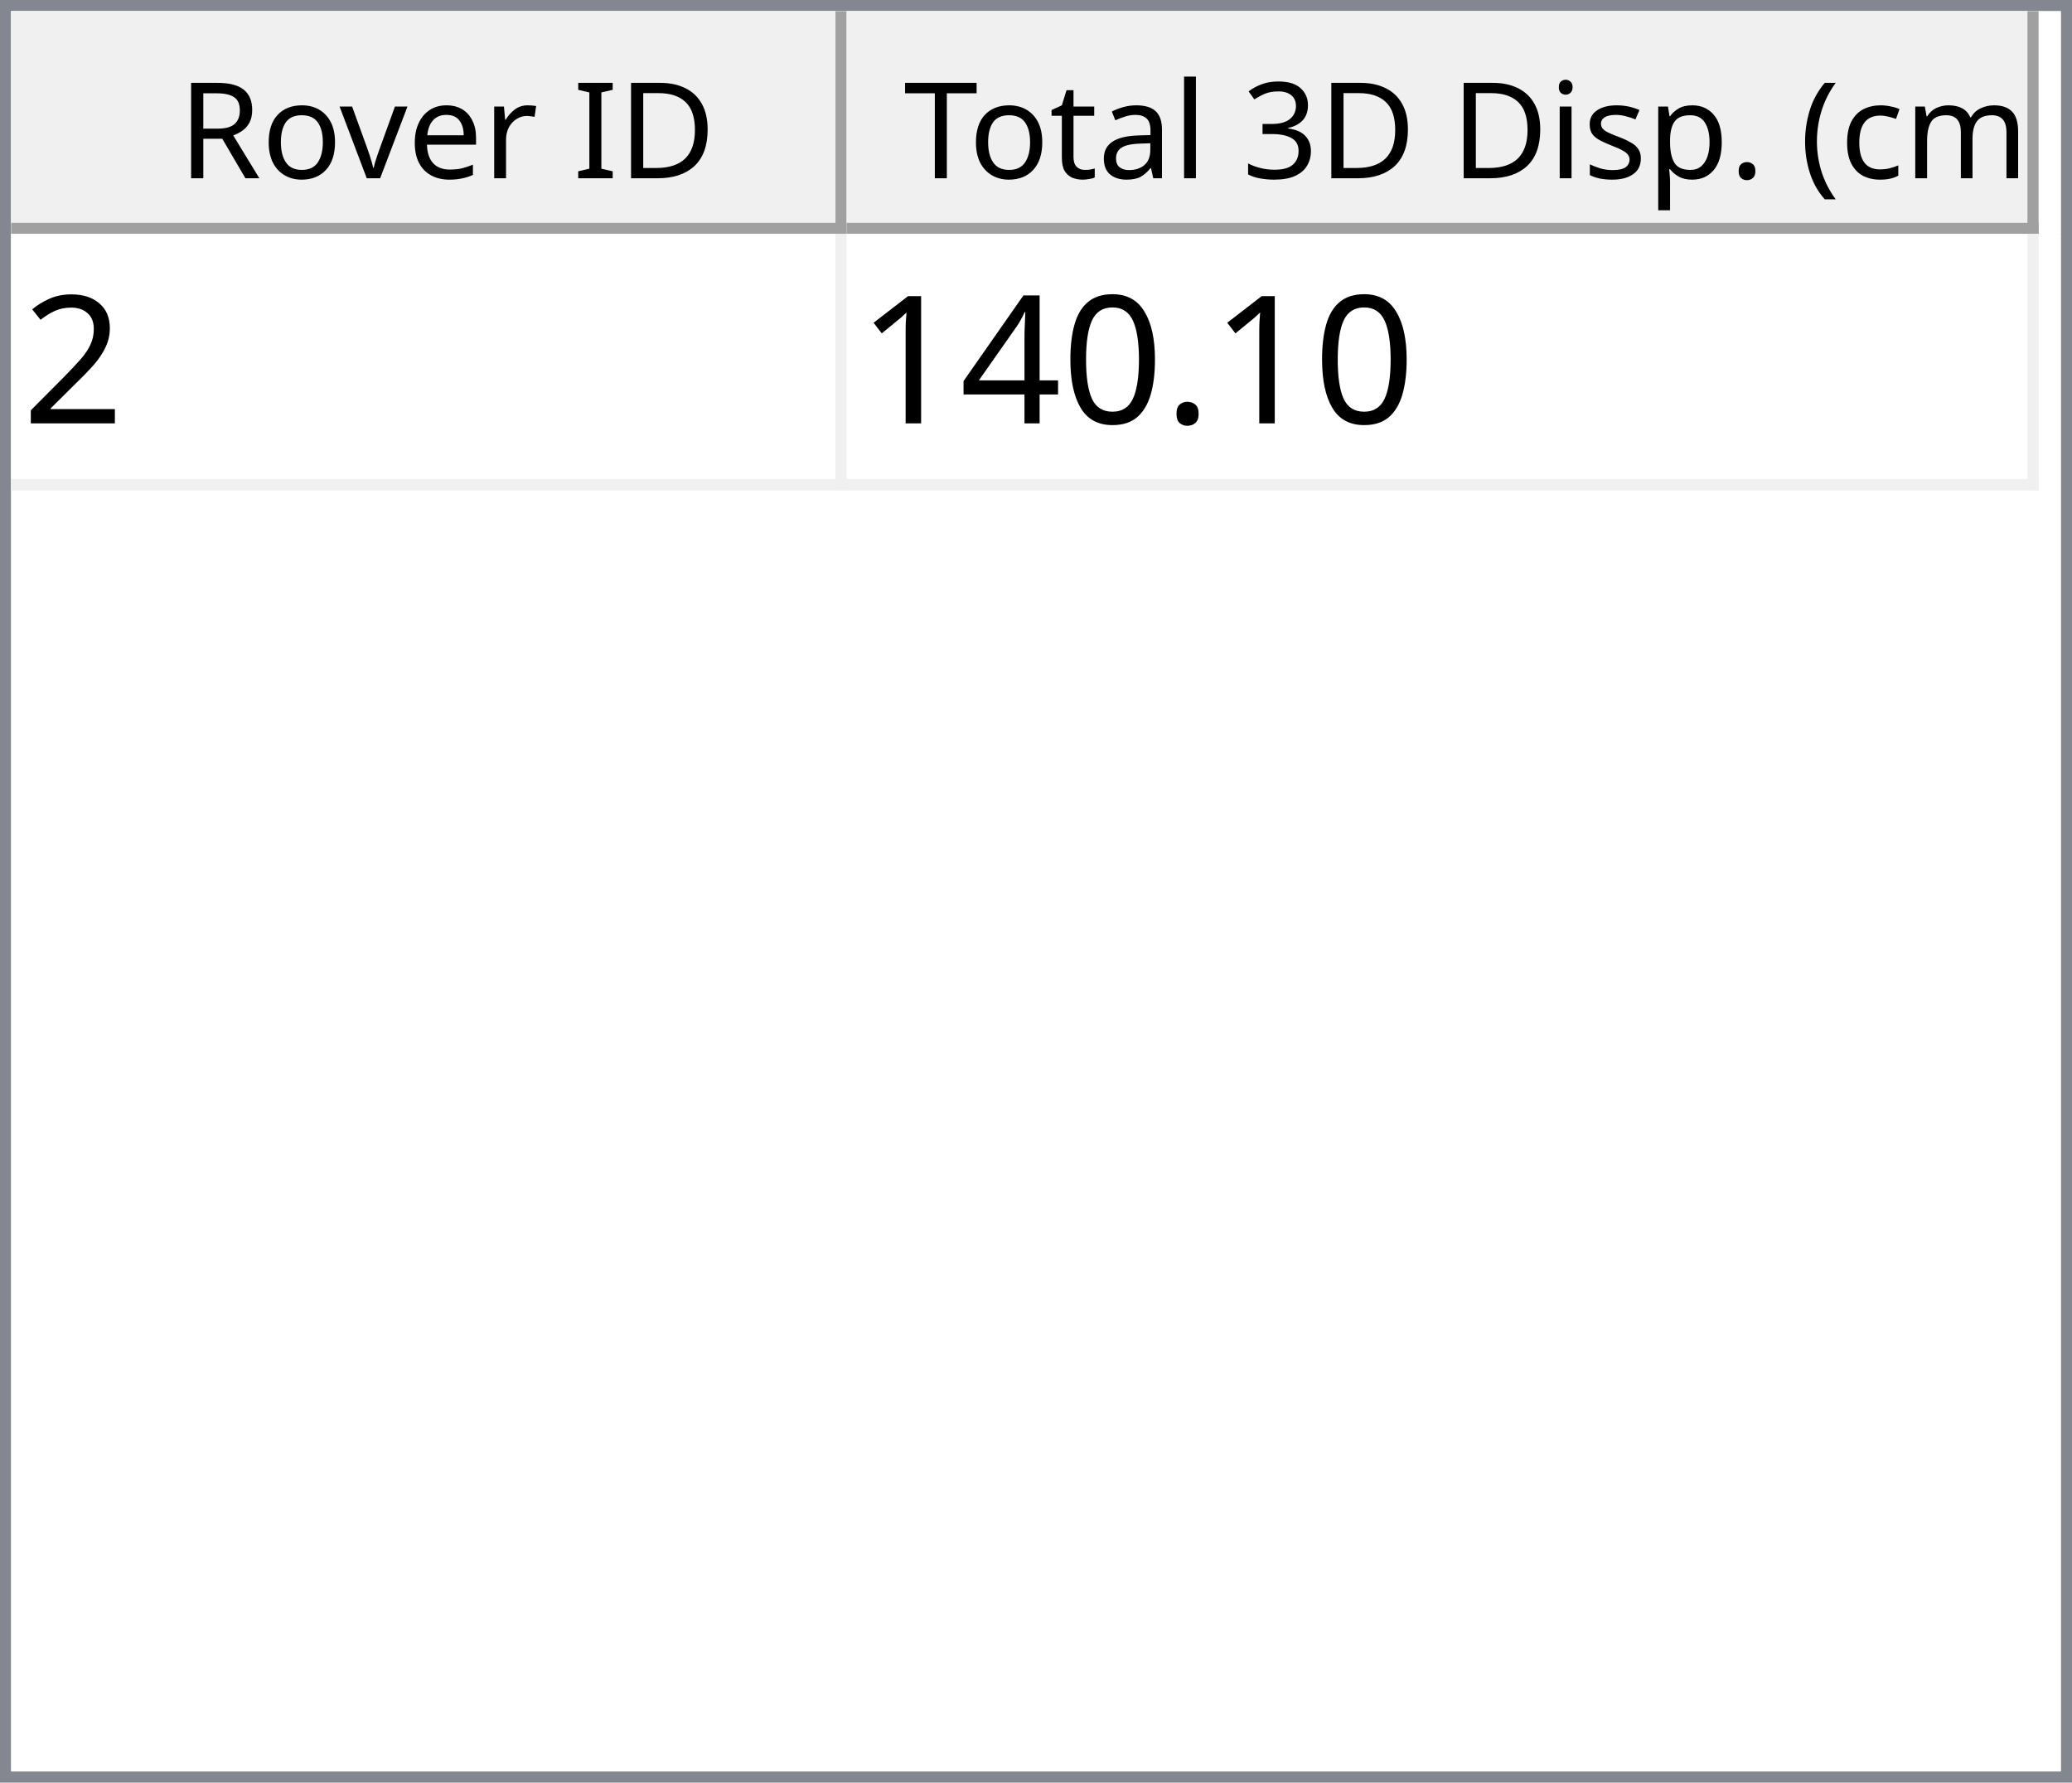
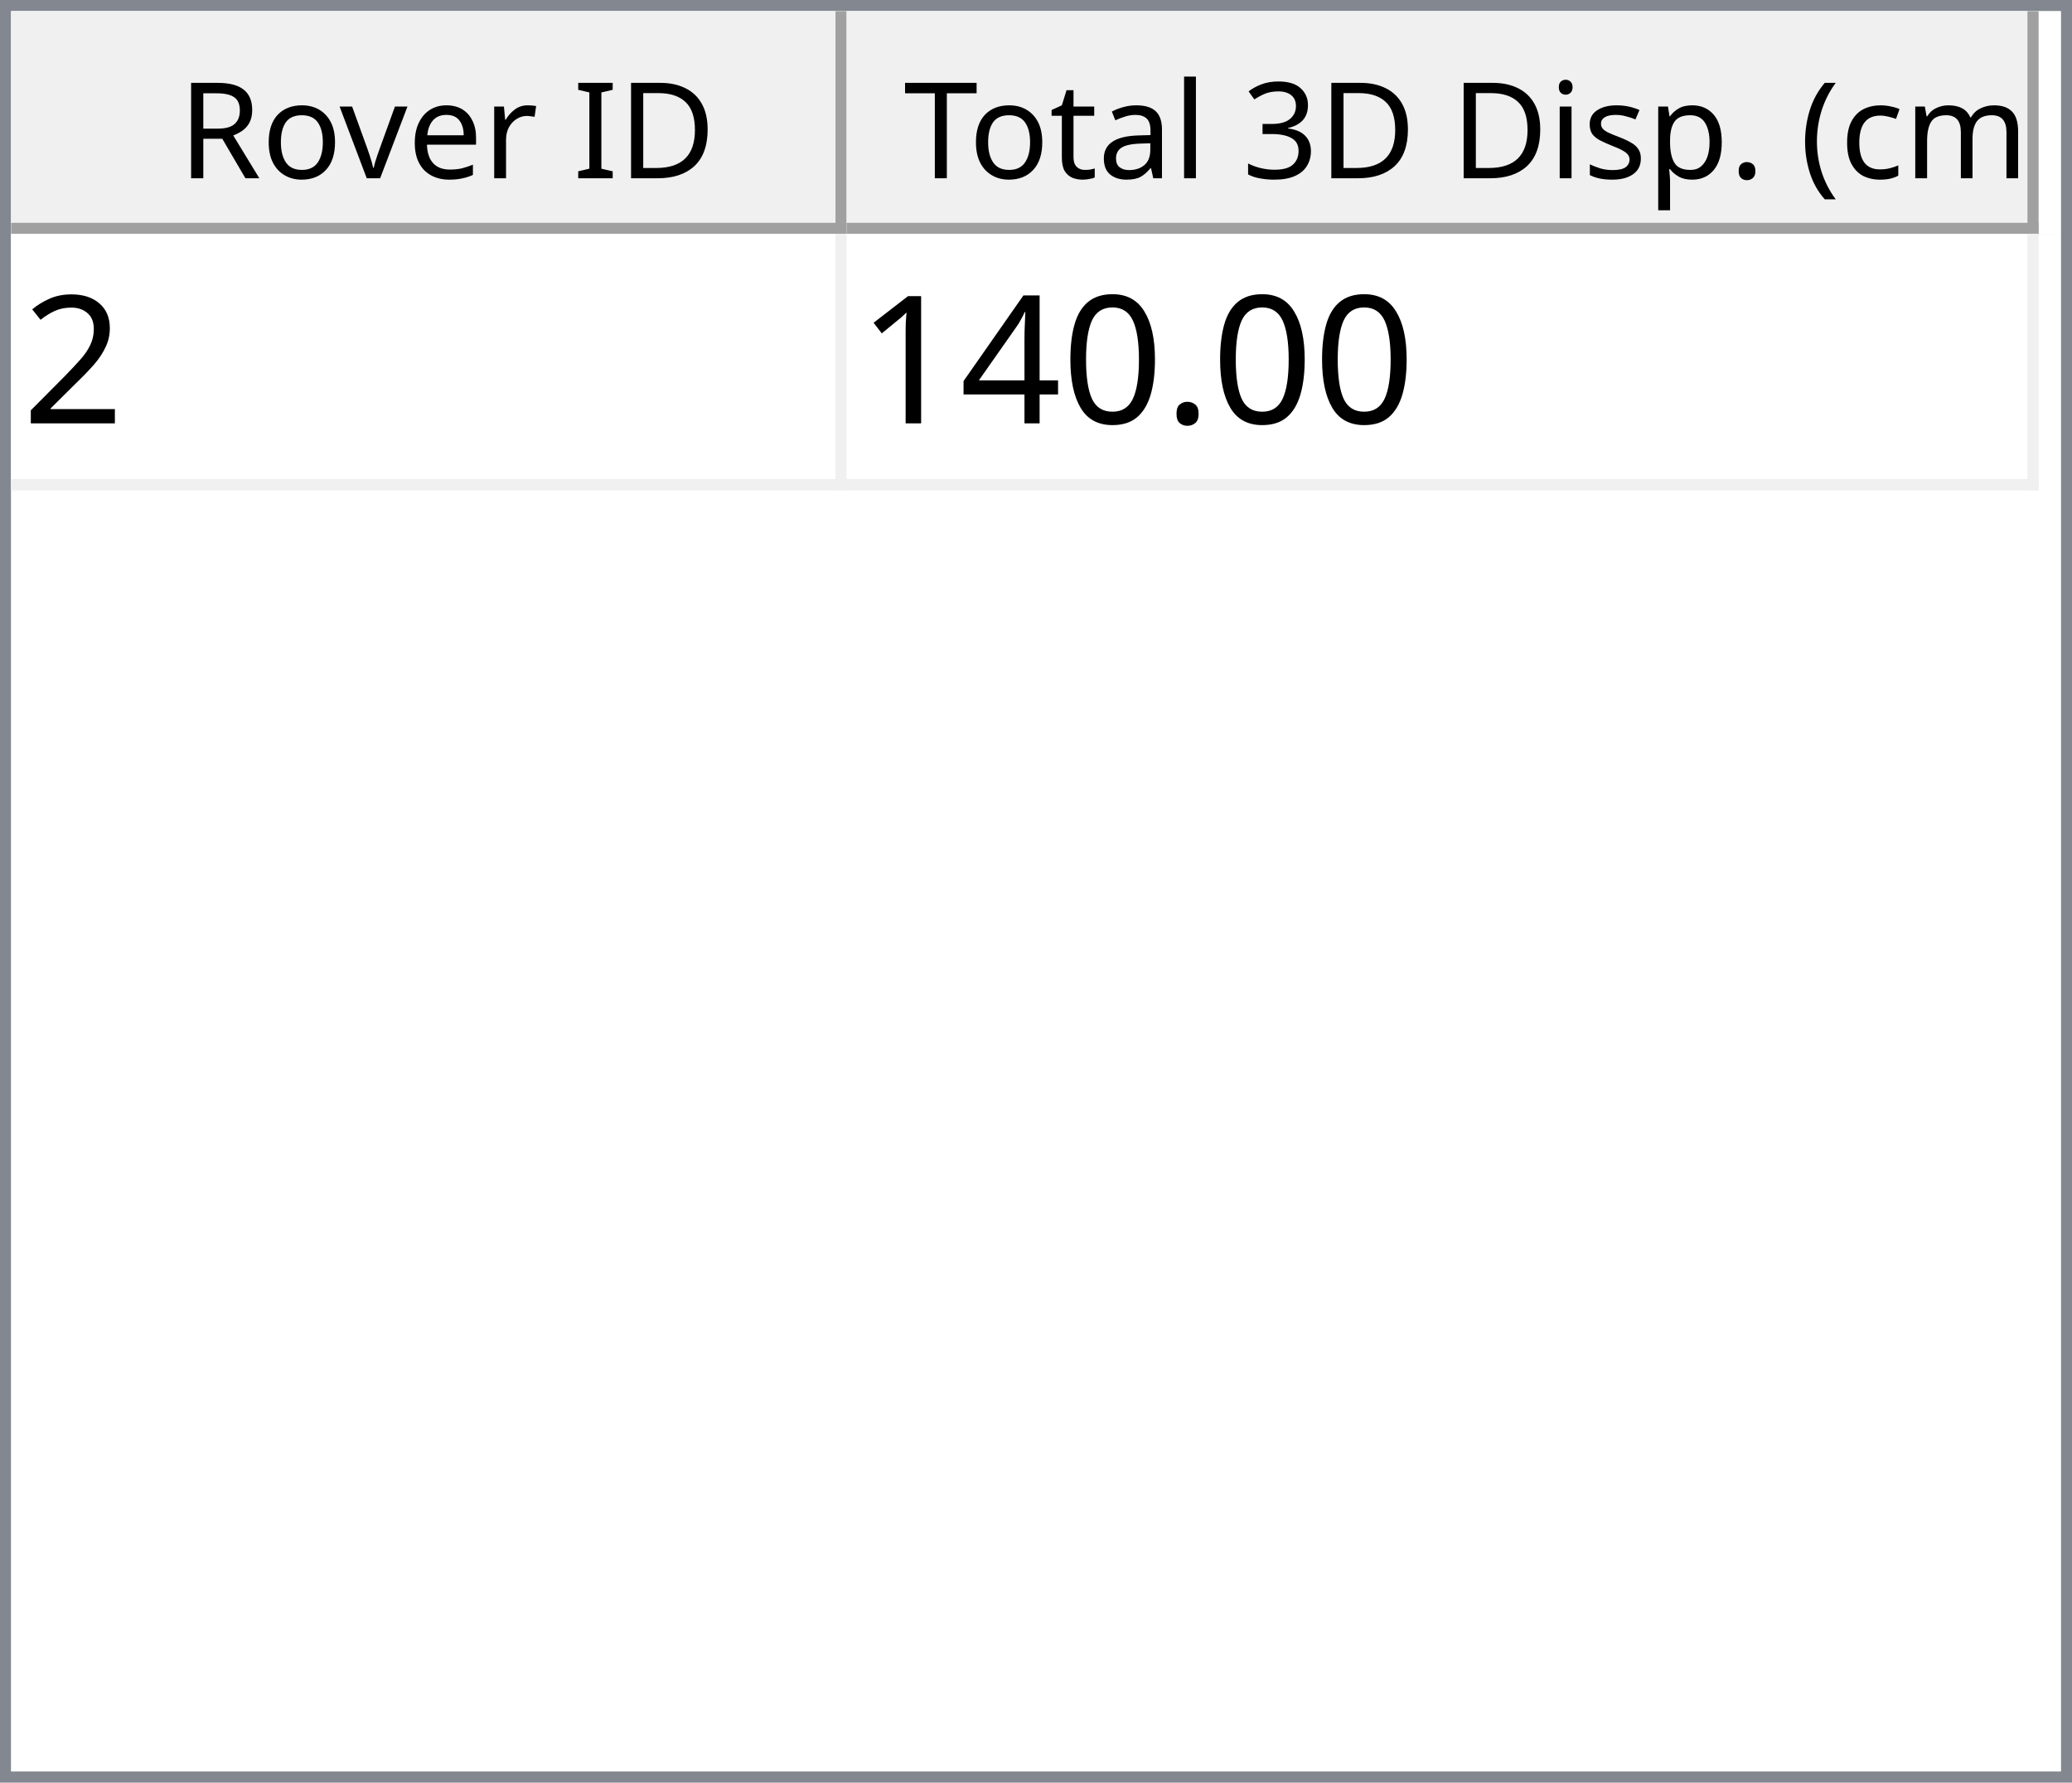
<svg xmlns="http://www.w3.org/2000/svg" style="fill-opacity:1; color-rendering:auto; color-interpolation:auto; text-rendering:auto; stroke:black; stroke-linecap:square; stroke-miterlimit:10; shape-rendering:auto; stroke-opacity:1; fill:black; stroke-dasharray:none; font-weight:normal; stroke-width:1; font-family:'Dialog'; font-style:normal; stroke-linejoin:miter; font-size:12px; stroke-dashoffset:0; image-rendering:auto;" width="186" height="160">
  <defs id="genericDefs" />
  <g>
    <defs id="defs1">
      <clipPath clipPathUnits="userSpaceOnUse" id="clipPath1">
        <path d="M0 0 L186 0 L186 160 L0 160 L0 0 Z" />
      </clipPath>
      <clipPath clipPathUnits="userSpaceOnUse" id="clipPath2">
        <path d="M0 0 L0 160 L186 160 L186 0 Z" />
      </clipPath>
      <clipPath clipPathUnits="userSpaceOnUse" id="clipPath3">
        <path d="M0 0 L0 20 L184 20 L184 0 Z" />
      </clipPath>
      <clipPath clipPathUnits="userSpaceOnUse" id="clipPath4">
        <path d="M0 0 L0 20 L75 20 L75 0 Z" />
      </clipPath>
      <clipPath clipPathUnits="userSpaceOnUse" id="clipPath5">
        <path d="M1 1 L1 19 L74 19 L74 1 Z" />
      </clipPath>
      <clipPath clipPathUnits="userSpaceOnUse" id="clipPath6">
        <path d="M0 0 L0 18 L73 18 L73 0 Z" />
      </clipPath>
      <clipPath clipPathUnits="userSpaceOnUse" id="clipPath7">
        <path d="M-0.5 -0.5 L-0.5 19.5 L74.5 19.5 L74.5 -0.5 Z" />
      </clipPath>
      <clipPath clipPathUnits="userSpaceOnUse" id="clipPath8">
        <path d="M0 0 L0 20 L107 20 L107 0 Z" />
      </clipPath>
      <clipPath clipPathUnits="userSpaceOnUse" id="clipPath9">
        <path d="M1 1 L1 19 L106 19 L106 1 Z" />
      </clipPath>
      <clipPath clipPathUnits="userSpaceOnUse" id="clipPath10">
        <path d="M0 0 L0 18 L105 18 L105 0 Z" />
      </clipPath>
      <clipPath clipPathUnits="userSpaceOnUse" id="clipPath11">
        <path d="M-0.5 -0.5 L-0.5 19.5 L106.5 19.5 L106.5 -0.5 Z" />
      </clipPath>
      <clipPath clipPathUnits="userSpaceOnUse" id="clipPath12">
        <path d="M0 0 L0 138 L184 138 L184 0 Z" />
      </clipPath>
      <clipPath clipPathUnits="userSpaceOnUse" id="clipPath13">
        <path d="M0 0 L0 23 L182 23 L182 0 Z" />
      </clipPath>
      <clipPath clipPathUnits="userSpaceOnUse" id="clipPath14">
        <path d="M-0.5 -0.5 L-0.5 22.5 L181.5 22.5 L181.5 -0.5 Z" />
      </clipPath>
      <clipPath clipPathUnits="userSpaceOnUse" id="clipPath15">
        <path d="M0 0 L0 22 L74 22 L74 0 Z" />
      </clipPath>
      <clipPath clipPathUnits="userSpaceOnUse" id="clipPath16">
        <path d="M0 0 L0 22 L106 22 L106 0 Z" />
      </clipPath>
      <font horiz-adv-x="64.551" id="font1">
        <font-face ascent="107.91" descent="25.098" units-per-em="100" style="font-style:normal; font-family:Segoe UI; font-weight:normal;" />
        <missing-glyph horiz-adv-x="64.551" d="M8.109 0 L8.109 68.266 L56.453 68.266 L56.453 0 L8.109 0 ZM15.328 7.234 L49.219 7.234 L49.219 61.031 L15.328 61.031 L15.328 7.234 Z" />
        <glyph unicode="D" horiz-adv-x="70.117" d="M9.188 0 L9.188 70.016 L28.516 70.016 Q65.531 70.016 65.531 35.891 Q65.531 19.672 55.25 9.836 Q44.969 0 27.734 0 L9.188 0 ZM17.391 62.594 L17.391 7.422 L27.828 7.422 Q41.609 7.422 49.273 14.797 Q56.938 22.172 56.938 35.688 Q56.938 62.594 28.328 62.594 L17.391 62.594 Z" />
        <glyph unicode="I" horiz-adv-x="26.611" d="M17.391 0 L9.188 0 L9.188 70.016 L17.391 70.016 L17.391 0 Z" />
        <glyph unicode=" " horiz-adv-x="27.393" d="" />
        <glyph unicode="r" horiz-adv-x="34.766" d="M34.188 41.891 Q32.078 43.5 28.125 43.5 Q23 43.5 19.555 38.672 Q16.109 33.844 16.109 25.484 L16.109 0 L8.109 0 L8.109 50 L16.109 50 L16.109 39.703 L16.312 39.703 Q18.016 44.969 21.531 47.922 Q25.047 50.875 29.391 50.875 Q32.516 50.875 34.188 50.203 L34.188 41.891 Z" />
        <glyph unicode="e" horiz-adv-x="52.295" d="M48.297 23 L12.984 23 Q13.188 14.656 17.484 10.109 Q21.781 5.562 29.297 5.562 Q37.75 5.562 44.828 11.141 L44.828 3.609 Q38.234 -1.172 27.391 -1.172 Q16.797 -1.172 10.742 5.641 Q4.688 12.453 4.688 24.812 Q4.688 36.469 11.305 43.82 Q17.922 51.172 27.734 51.172 Q37.547 51.172 42.922 44.828 Q48.297 38.484 48.297 27.203 L48.297 23 ZM40.094 29.781 Q40.047 36.719 36.75 40.578 Q33.453 44.438 27.594 44.438 Q21.922 44.438 17.969 40.383 Q14.016 36.328 13.094 29.781 L40.094 29.781 Z" />
        <glyph unicode="v" horiz-adv-x="47.9" d="M47.406 50 L27.484 0 L19.625 0 L0.688 50 L9.469 50 L22.172 13.672 Q23.578 9.672 23.922 6.688 L24.125 6.688 Q24.609 10.453 25.688 13.484 L38.969 50 L47.406 50 Z" />
        <glyph unicode="o" horiz-adv-x="58.594" d="M29 -1.172 Q17.922 -1.172 11.305 5.836 Q4.688 12.844 4.688 24.422 Q4.688 37.016 11.57 44.094 Q18.453 51.172 30.172 51.172 Q41.359 51.172 47.633 44.289 Q53.906 37.406 53.906 25.203 Q53.906 13.234 47.141 6.031 Q40.375 -1.172 29 -1.172 ZM29.594 44.438 Q21.875 44.438 17.383 39.188 Q12.891 33.938 12.891 24.703 Q12.891 15.828 17.43 10.695 Q21.969 5.562 29.594 5.562 Q37.359 5.562 41.531 10.594 Q45.703 15.625 45.703 24.906 Q45.703 34.281 41.531 39.359 Q37.359 44.438 29.594 44.438 Z" />
        <glyph unicode="R" horiz-adv-x="59.814" d="M59.375 0 L49.609 0 L37.891 19.625 Q36.281 22.359 34.766 24.289 Q33.25 26.219 31.664 27.438 Q30.078 28.656 28.25 29.219 Q26.422 29.781 24.125 29.781 L17.391 29.781 L17.391 0 L9.188 0 L9.188 70.016 L30.078 70.016 Q34.672 70.016 38.555 68.867 Q42.438 67.719 45.289 65.375 Q48.141 63.031 49.758 59.547 Q51.375 56.062 51.375 51.375 Q51.375 47.703 50.273 44.656 Q49.172 41.609 47.148 39.211 Q45.125 36.812 42.266 35.133 Q39.406 33.453 35.844 32.516 L35.844 32.328 Q37.594 31.547 38.891 30.547 Q40.188 29.547 41.359 28.18 Q42.531 26.812 43.68 25.078 Q44.828 23.344 46.234 21.047 L59.375 0 ZM17.391 62.594 L17.391 37.203 L28.516 37.203 Q31.594 37.203 34.203 38.133 Q36.812 39.062 38.719 40.797 Q40.625 42.531 41.703 45.047 Q42.781 47.562 42.781 50.688 Q42.781 56.297 39.141 59.445 Q35.5 62.594 28.609 62.594 L17.391 62.594 Z" />
        <glyph unicode=")" horiz-adv-x="30.176" d="M8.297 -15.922 L1.172 -15.922 Q16.406 2.344 16.406 26.812 Q16.406 51.469 1.078 70.016 L8.297 70.016 Q23.531 52.156 23.531 26.703 Q23.531 1.375 8.297 -15.922 Z" />
        <glyph unicode="m" horiz-adv-x="86.133" d="M79.109 0 L71.094 0 L71.094 28.719 Q71.094 37.016 68.531 40.727 Q65.969 44.438 59.906 44.438 Q54.781 44.438 51.195 39.75 Q47.609 35.062 47.609 28.516 L47.609 0 L39.594 0 L39.594 29.688 Q39.594 44.438 28.219 44.438 Q22.953 44.438 19.531 40.016 Q16.109 35.594 16.109 28.516 L16.109 0 L8.109 0 L8.109 50 L16.109 50 L16.109 42.094 L16.312 42.094 Q21.625 51.172 31.844 51.172 Q36.969 51.172 40.773 48.312 Q44.578 45.453 46 40.828 Q51.562 51.172 62.594 51.172 Q79.109 51.172 79.109 30.812 L79.109 0 Z" />
        <glyph unicode="c" horiz-adv-x="46.191" d="M42.188 2.297 Q36.422 -1.172 28.516 -1.172 Q17.828 -1.172 11.258 5.789 Q4.688 12.75 4.688 23.828 Q4.688 36.188 11.766 43.68 Q18.844 51.172 30.672 51.172 Q37.25 51.172 42.281 48.734 L42.281 40.531 Q36.719 44.438 30.375 44.438 Q22.703 44.438 17.797 38.945 Q12.891 33.453 12.891 24.516 Q12.891 15.719 17.508 10.641 Q22.125 5.562 29.891 5.562 Q36.422 5.562 42.188 9.906 L42.188 2.297 Z" />
        <glyph unicode="(" horiz-adv-x="30.176" d="M29.109 -15.922 L21.969 -15.922 Q6.844 1.375 6.844 26.703 Q6.844 52.156 21.969 70.016 L29.203 70.016 Q13.875 51.469 13.875 26.812 Q13.875 2.344 29.109 -15.922 Z" />
        <glyph unicode="." horiz-adv-x="21.68" d="M10.891 -1.078 Q8.641 -1.078 7.055 0.539 Q5.469 2.156 5.469 4.391 Q5.469 6.641 7.055 8.273 Q8.641 9.906 10.891 9.906 Q13.188 9.906 14.797 8.273 Q16.406 6.641 16.406 4.391 Q16.406 2.156 14.797 0.539 Q13.188 -1.078 10.891 -1.078 Z" />
        <glyph unicode="p" horiz-adv-x="58.789" d="M16.312 7.234 L16.109 7.234 L16.109 -23 L8.109 -23 L8.109 50 L16.109 50 L16.109 41.219 L16.312 41.219 Q22.219 51.172 33.594 51.172 Q43.266 51.172 48.688 44.461 Q54.109 37.75 54.109 26.469 Q54.109 13.922 48 6.375 Q41.891 -1.172 31.297 -1.172 Q21.578 -1.172 16.312 7.234 ZM16.109 27.391 L16.109 20.406 Q16.109 14.203 20.141 9.883 Q24.172 5.562 30.375 5.562 Q37.641 5.562 41.773 11.133 Q45.906 16.703 45.906 26.609 Q45.906 34.969 42.047 39.703 Q38.188 44.438 31.594 44.438 Q24.609 44.438 20.359 39.578 Q16.109 34.719 16.109 27.391 Z" />
        <glyph unicode="s" horiz-adv-x="42.432" d="M5.078 1.812 L5.078 10.406 Q11.625 5.562 19.484 5.562 Q30.031 5.562 30.031 12.594 Q30.031 14.594 29.125 15.992 Q28.219 17.391 26.68 18.461 Q25.141 19.531 23.07 20.383 Q21 21.234 18.609 22.172 Q15.281 23.484 12.766 24.828 Q10.25 26.172 8.57 27.859 Q6.891 29.547 6.031 31.695 Q5.172 33.844 5.172 36.719 Q5.172 40.234 6.789 42.945 Q8.406 45.656 11.086 47.484 Q13.766 49.312 17.211 50.242 Q20.656 51.172 24.312 51.172 Q30.812 51.172 35.938 48.922 L35.938 40.828 Q30.422 44.438 23.25 44.438 Q21 44.438 19.195 43.922 Q17.391 43.406 16.094 42.477 Q14.797 41.547 14.086 40.258 Q13.375 38.969 13.375 37.406 Q13.375 35.453 14.086 34.133 Q14.797 32.812 16.164 31.789 Q17.531 30.766 19.484 29.938 Q21.438 29.109 23.922 28.125 Q27.25 26.859 29.883 25.516 Q32.516 24.172 34.375 22.484 Q36.234 20.797 37.234 18.602 Q38.234 16.406 38.234 13.375 Q38.234 9.672 36.602 6.938 Q34.969 4.203 32.234 2.398 Q29.5 0.594 25.93 -0.289 Q22.359 -1.172 18.453 -1.172 Q10.75 -1.172 5.078 1.812 Z" />
        <glyph unicode="i" horiz-adv-x="24.219" d="M12.203 62.703 Q10.062 62.703 8.547 64.164 Q7.031 65.625 7.031 67.875 Q7.031 70.125 8.547 71.609 Q10.062 73.094 12.203 73.094 Q14.406 73.094 15.945 71.609 Q17.484 70.125 17.484 67.875 Q17.484 65.719 15.945 64.211 Q14.406 62.703 12.203 62.703 ZM16.109 0 L8.109 0 L8.109 50 L16.109 50 L16.109 0 Z" />
        <glyph unicode="3" horiz-adv-x="53.906" d="M46.531 19.828 Q46.531 15.094 44.75 11.211 Q42.969 7.328 39.719 4.57 Q36.469 1.812 31.93 0.297 Q27.391 -1.219 21.922 -1.219 Q11.922 -1.219 6 2.594 L6 11.188 Q13.094 5.609 22.219 5.609 Q25.875 5.609 28.828 6.539 Q31.781 7.469 33.906 9.227 Q36.031 10.984 37.18 13.477 Q38.328 15.969 38.328 19.094 Q38.328 32.812 18.797 32.812 L12.984 32.812 L12.984 39.594 L18.5 39.594 Q35.797 39.594 35.797 52.484 Q35.797 64.406 22.609 64.406 Q15.188 64.406 8.688 59.422 L8.688 67.188 Q15.375 71.188 24.609 71.188 Q29 71.188 32.57 69.969 Q36.141 68.75 38.68 66.555 Q41.219 64.359 42.609 61.281 Q44 58.203 44 54.5 Q44 40.672 30.031 36.719 L30.031 36.531 Q33.594 36.141 36.625 34.797 Q39.656 33.453 41.852 31.305 Q44.047 29.156 45.289 26.25 Q46.531 23.344 46.531 19.828 Z" />
        <glyph unicode="l" horiz-adv-x="24.219" d="M16.109 0 L8.109 0 L8.109 74.031 L16.109 74.031 L16.109 0 Z" />
        <glyph unicode="a" horiz-adv-x="50.879" d="M43.891 0 L35.891 0 L35.891 7.812 L35.688 7.812 Q30.469 -1.172 20.312 -1.172 Q12.844 -1.172 8.617 2.781 Q4.391 6.734 4.391 13.281 Q4.391 27.297 20.906 29.594 L35.891 31.688 Q35.891 44.438 25.594 44.438 Q16.547 44.438 9.281 38.281 L9.281 46.484 Q16.656 51.172 26.266 51.172 Q43.891 51.172 43.891 32.516 L43.891 0 ZM35.891 25.297 L23.828 23.641 Q18.266 22.859 15.43 20.875 Q12.594 18.891 12.594 13.875 Q12.594 10.203 15.211 7.883 Q17.828 5.562 22.172 5.562 Q28.125 5.562 32.008 9.742 Q35.891 13.922 35.891 20.312 L35.891 25.297 Z" />
        <glyph unicode="t" horiz-adv-x="33.887" d="M31.297 0.484 Q28.469 -1.078 23.828 -1.078 Q10.688 -1.078 10.688 13.578 L10.688 43.172 L2.094 43.172 L2.094 50 L10.688 50 L10.688 62.203 L18.703 64.797 L18.703 50 L31.297 50 L31.297 43.172 L18.703 43.172 L18.703 14.984 Q18.703 9.969 20.414 7.82 Q22.125 5.672 26.078 5.672 Q29.109 5.672 31.297 7.328 L31.297 0.484 Z" />
        <glyph unicode="T" horiz-adv-x="52.393" d="M50.594 62.594 L30.375 62.594 L30.375 0 L22.172 0 L22.172 62.594 L2 62.594 L2 70.016 L50.594 70.016 L50.594 62.594 Z" />
      </font>
      <font horiz-adv-x="75.0" id="font2">
        <font-face ascent="100.537" descent="21.973" units-per-em="100" style="font-style:normal; font-family:sans-serif; font-weight:normal;" />
        <missing-glyph horiz-adv-x="75.0" d="M12.5 0 L12.5 62.5 L62.5 62.5 L62.5 0 L12.5 0 ZM14.062 1.562 L60.938 1.562 L60.938 60.938 L14.062 60.938 L14.062 1.562 Z" />
        <glyph unicode="2" horiz-adv-x="55.615" d="M50.344 8.453 L50.344 0 L3.031 0 Q2.938 3.172 4.047 6.109 Q5.859 10.938 9.836 15.625 Q13.812 20.312 21.344 26.469 Q33.016 36.031 37.117 41.625 Q41.219 47.219 41.219 52.203 Q41.219 57.422 37.477 61.008 Q33.734 64.594 27.734 64.594 Q21.391 64.594 17.578 60.789 Q13.766 56.984 13.719 50.25 L4.688 51.172 Q5.609 61.281 11.664 66.578 Q17.719 71.875 27.938 71.875 Q38.234 71.875 44.242 66.164 Q50.25 60.453 50.25 52 Q50.25 47.703 48.492 43.555 Q46.734 39.406 42.656 34.812 Q38.578 30.219 29.109 22.219 Q21.188 15.578 18.945 13.211 Q16.703 10.844 15.234 8.453 L50.344 8.453 Z" />
        <glyph unicode="." horiz-adv-x="27.783" d="M9.078 0 L9.078 10.016 L19.094 10.016 L19.094 0 L9.078 0 Z" />
        <glyph unicode="0" horiz-adv-x="55.615" d="M4.156 35.297 Q4.156 48 6.766 55.742 Q9.375 63.484 14.523 67.68 Q19.672 71.875 27.484 71.875 Q33.25 71.875 37.594 69.555 Q41.938 67.234 44.773 62.867 Q47.609 58.5 49.219 52.227 Q50.828 45.953 50.828 35.297 Q50.828 22.703 48.242 14.969 Q45.656 7.234 40.508 3.008 Q35.359 -1.219 27.484 -1.219 Q17.141 -1.219 11.234 6.203 Q4.156 15.141 4.156 35.297 ZM13.188 35.297 Q13.188 17.672 17.312 11.836 Q21.438 6 27.484 6 Q33.547 6 37.672 11.859 Q41.797 17.719 41.797 35.297 Q41.797 52.984 37.672 58.789 Q33.547 64.594 27.391 64.594 Q21.344 64.594 17.719 59.469 Q13.188 52.938 13.188 35.297 Z" />
        <glyph unicode="4" horiz-adv-x="55.615" d="M32.328 0 L32.328 17.141 L1.266 17.141 L1.266 25.203 L33.938 71.578 L41.109 71.578 L41.109 25.203 L50.781 25.203 L50.781 17.141 L41.109 17.141 L41.109 0 L32.328 0 ZM32.328 25.203 L32.328 57.469 L9.906 25.203 L32.328 25.203 Z" />
        <glyph unicode="1" horiz-adv-x="55.615" d="M37.25 0 L28.469 0 L28.469 56 Q25.297 52.984 20.141 49.953 Q14.984 46.922 10.891 45.406 L10.891 53.906 Q18.266 57.375 23.781 62.305 Q29.297 67.234 31.594 71.875 L37.25 71.875 L37.25 0 Z" />
      </font>
    </defs>
    <g style="fill:white; stroke:white;">
      <rect x="0" y="0" width="186" style="clip-path:url(#clipPath1); stroke:none;" height="160" />
    </g>
    <g style="fill:white; text-rendering:optimizeSpeed; color-rendering:optimizeSpeed; image-rendering:optimizeSpeed; shape-rendering:crispEdges; stroke:white; color-interpolation:sRGB;">
      <rect x="0" width="186" height="160" y="0" style="stroke:none;" />
      <path style="stroke:none;" d="M0 160 L186 160 L186 0 L0 0 Z" />
    </g>
    <g style="fill:rgb(240,240,240); font-family:'Segoe UI'; stroke:rgb(240,240,240);">
      <rect x="0" y="0" width="186" style="clip-path:url(#clipPath2); stroke:none;" height="160" />
    </g>
    <g style="fill:rgb(130,135,144); font-family:'Segoe UI'; stroke:rgb(130,135,144);">
      <path d="M0 0 L186 0 L186 160 L0 160 L0 0 ZM1 1 L185 1 L185 159 L1 159 L1 1 Z" style="fill-rule:evenodd; clip-path:url(#clipPath2); stroke:none;" />
    </g>
    <g style="fill:white; font-family:'Segoe UI'; stroke:white;" transform="translate(1,1)">
      <rect x="0" y="0" width="184" style="clip-path:url(#clipPath3); stroke:none;" height="20" />
    </g>
    <g style="fill:rgb(240,240,240); font-family:'Segoe UI'; stroke:rgb(240,240,240);" transform="translate(1,1)">
      <rect x="0" y="0" width="75" style="clip-path:url(#clipPath4); stroke:none;" height="20" />
    </g>
    <g style="font-family:'Segoe UI';" transform="translate(2,2)">
      <text x="14" xml:space="preserve" y="14" style="clip-path:url(#clipPath6); stroke:none;">Rover ID</text>
    </g>
    <g style="fill:rgb(160,160,160); font-family:'Segoe UI'; stroke:rgb(160,160,160); stroke-linejoin:bevel;" transform="translate(1.5,1.5)">
      <line x1="74" x2="74" y1="0" style="fill:none; clip-path:url(#clipPath7);" y2="19" />
    </g>
    <g style="fill:rgb(160,160,160); font-family:'Segoe UI'; stroke:rgb(160,160,160); stroke-linejoin:bevel;" transform="matrix(1,0,0,1,1,1) translate(0.5,0.5)">
      <line x1="0" x2="74" y1="19" style="fill:none; clip-path:url(#clipPath7);" y2="19" />
    </g>
    <g style="fill:rgb(240,240,240); font-family:'Segoe UI'; stroke:rgb(240,240,240);" transform="translate(76,1)">
      <rect x="0" y="0" width="107" style="clip-path:url(#clipPath8); stroke:none;" height="20" />
    </g>
    <g style="font-family:'Segoe UI';" transform="translate(77,2)">
      <text x="1" xml:space="preserve" y="14" style="clip-path:url(#clipPath10); stroke:none;"> Total 3D Disp. (cm)</text>
    </g>
    <g style="fill:rgb(160,160,160); font-family:'Segoe UI'; stroke:rgb(160,160,160); stroke-linejoin:bevel;" transform="translate(76.5,1.5)">
      <line x1="106" x2="106" y1="0" style="fill:none; clip-path:url(#clipPath11);" y2="19" />
    </g>
    <g style="fill:rgb(160,160,160); font-family:'Segoe UI'; stroke:rgb(160,160,160); stroke-linejoin:bevel;" transform="matrix(1,0,0,1,76,1) translate(0.5,0.5)">
      <line x1="0" x2="106" y1="19" style="fill:none; clip-path:url(#clipPath11);" y2="19" />
    </g>
    <g style="fill:white; font-family:'Segoe UI'; stroke:white;" transform="translate(1,21)">
      <rect x="0" y="0" width="184" style="clip-path:url(#clipPath12); stroke:none;" height="138" />
    </g>
    <g style="fill:rgb(240,240,240); font-size:16px; font-family:sans-serif; stroke:rgb(240,240,240);" transform="translate(1,21)">
      <rect x="0" y="0" width="182" style="clip-path:url(#clipPath13); stroke:none;" height="23" />
      <line transform="translate(0.5,0.5)" x1="0" x2="181" y1="22" style="clip-path:url(#clipPath14); fill:none; stroke-linejoin:bevel;" y2="22" />
    </g>
    <g transform="matrix(1,0,0,1,1,21) translate(0.5,0.5)" style="fill:rgb(240,240,240); font-size:16px; font-family:sans-serif; stroke:rgb(240,240,240); stroke-linejoin:bevel;">
      <line x1="74" x2="74" y1="0" style="fill:none; clip-path:url(#clipPath14);" y2="22" />
    </g>
    <g transform="matrix(1,0,0,1,1,21) translate(0.5,0.5)" style="fill:rgb(240,240,240); font-size:16px; font-family:sans-serif; stroke:rgb(240,240,240); stroke-linejoin:bevel;">
      <line x1="181" x2="181" y1="0" style="fill:none; clip-path:url(#clipPath14);" y2="22" />
    </g>
    <g style="fill:white; font-size:16px; font-family:sans-serif; stroke:white;" transform="matrix(1,0,0,1,1,21)">
      <rect x="0" y="0" width="74" style="clip-path:url(#clipPath15); stroke:none;" height="22" />
      <text x="1" y="17" style="fill:black; clip-path:url(#clipPath15); stroke:none;" xml:space="preserve">2</text>
    </g>
    <g style="fill:white; font-size:16px; font-family:sans-serif; stroke:white;" transform="matrix(1,0,0,1,1,21) translate(75,0)">
      <rect x="0" y="0" width="106" style="clip-path:url(#clipPath16); stroke:none;" height="22" />
-       <text x="1" y="17" style="fill:black; clip-path:url(#clipPath16); stroke:none;" xml:space="preserve">140.10</text>
+       <text x="1" y="17" style="fill:black; clip-path:url(#clipPath16); stroke:none;" xml:space="preserve">140.00</text>
    </g>
  </g>
</svg>
